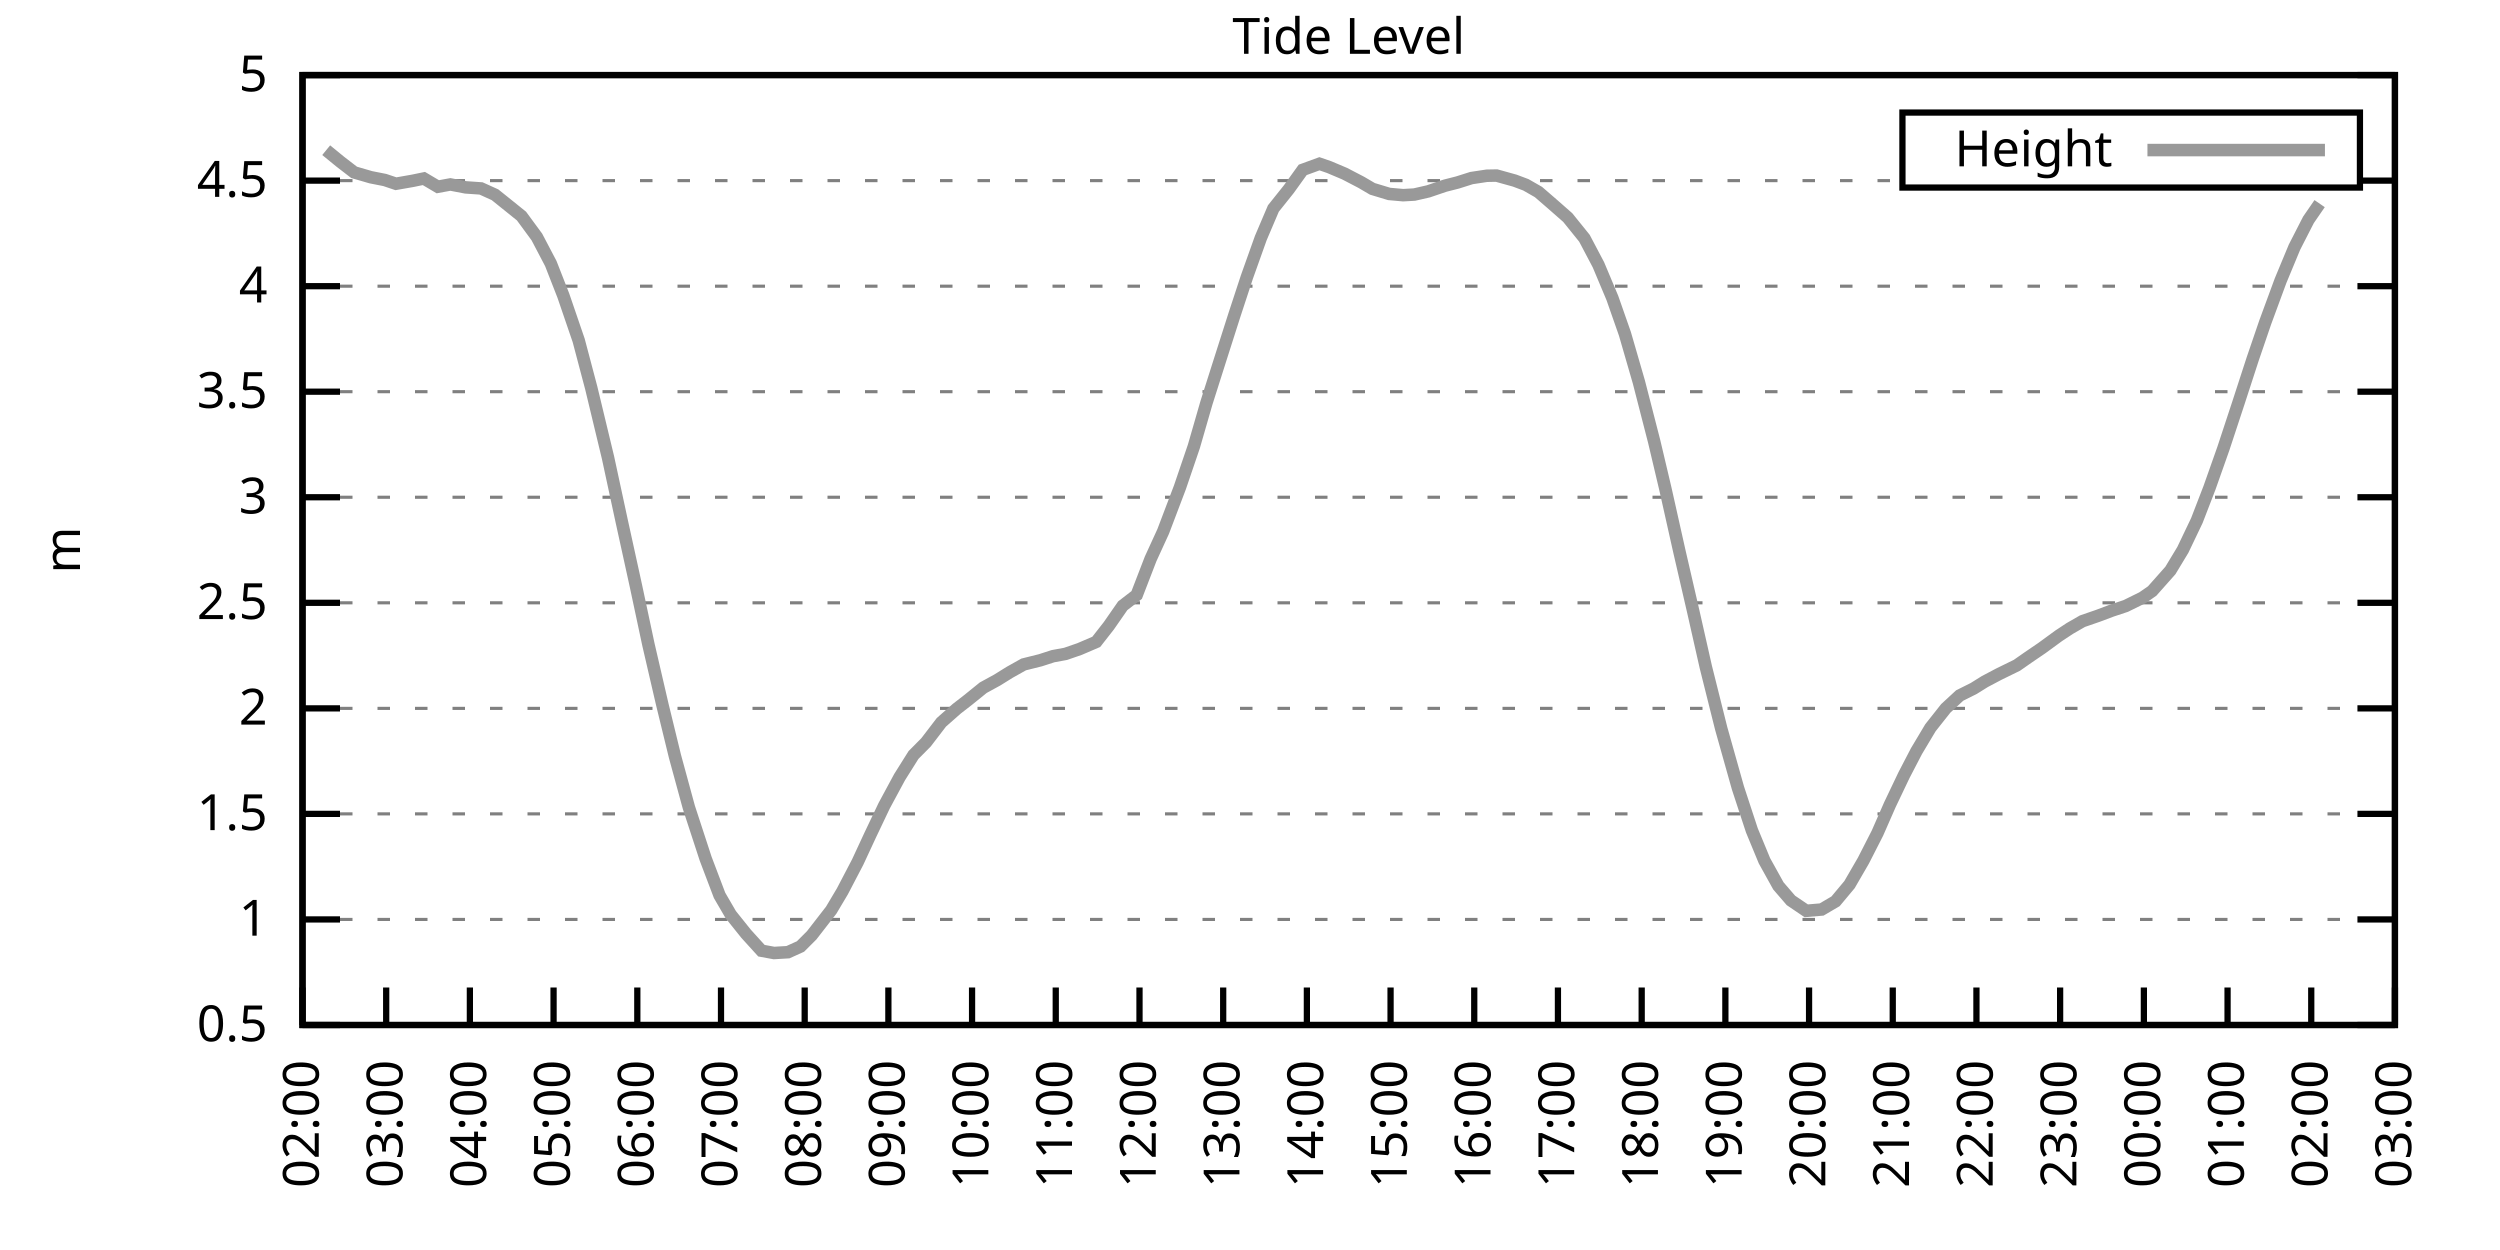
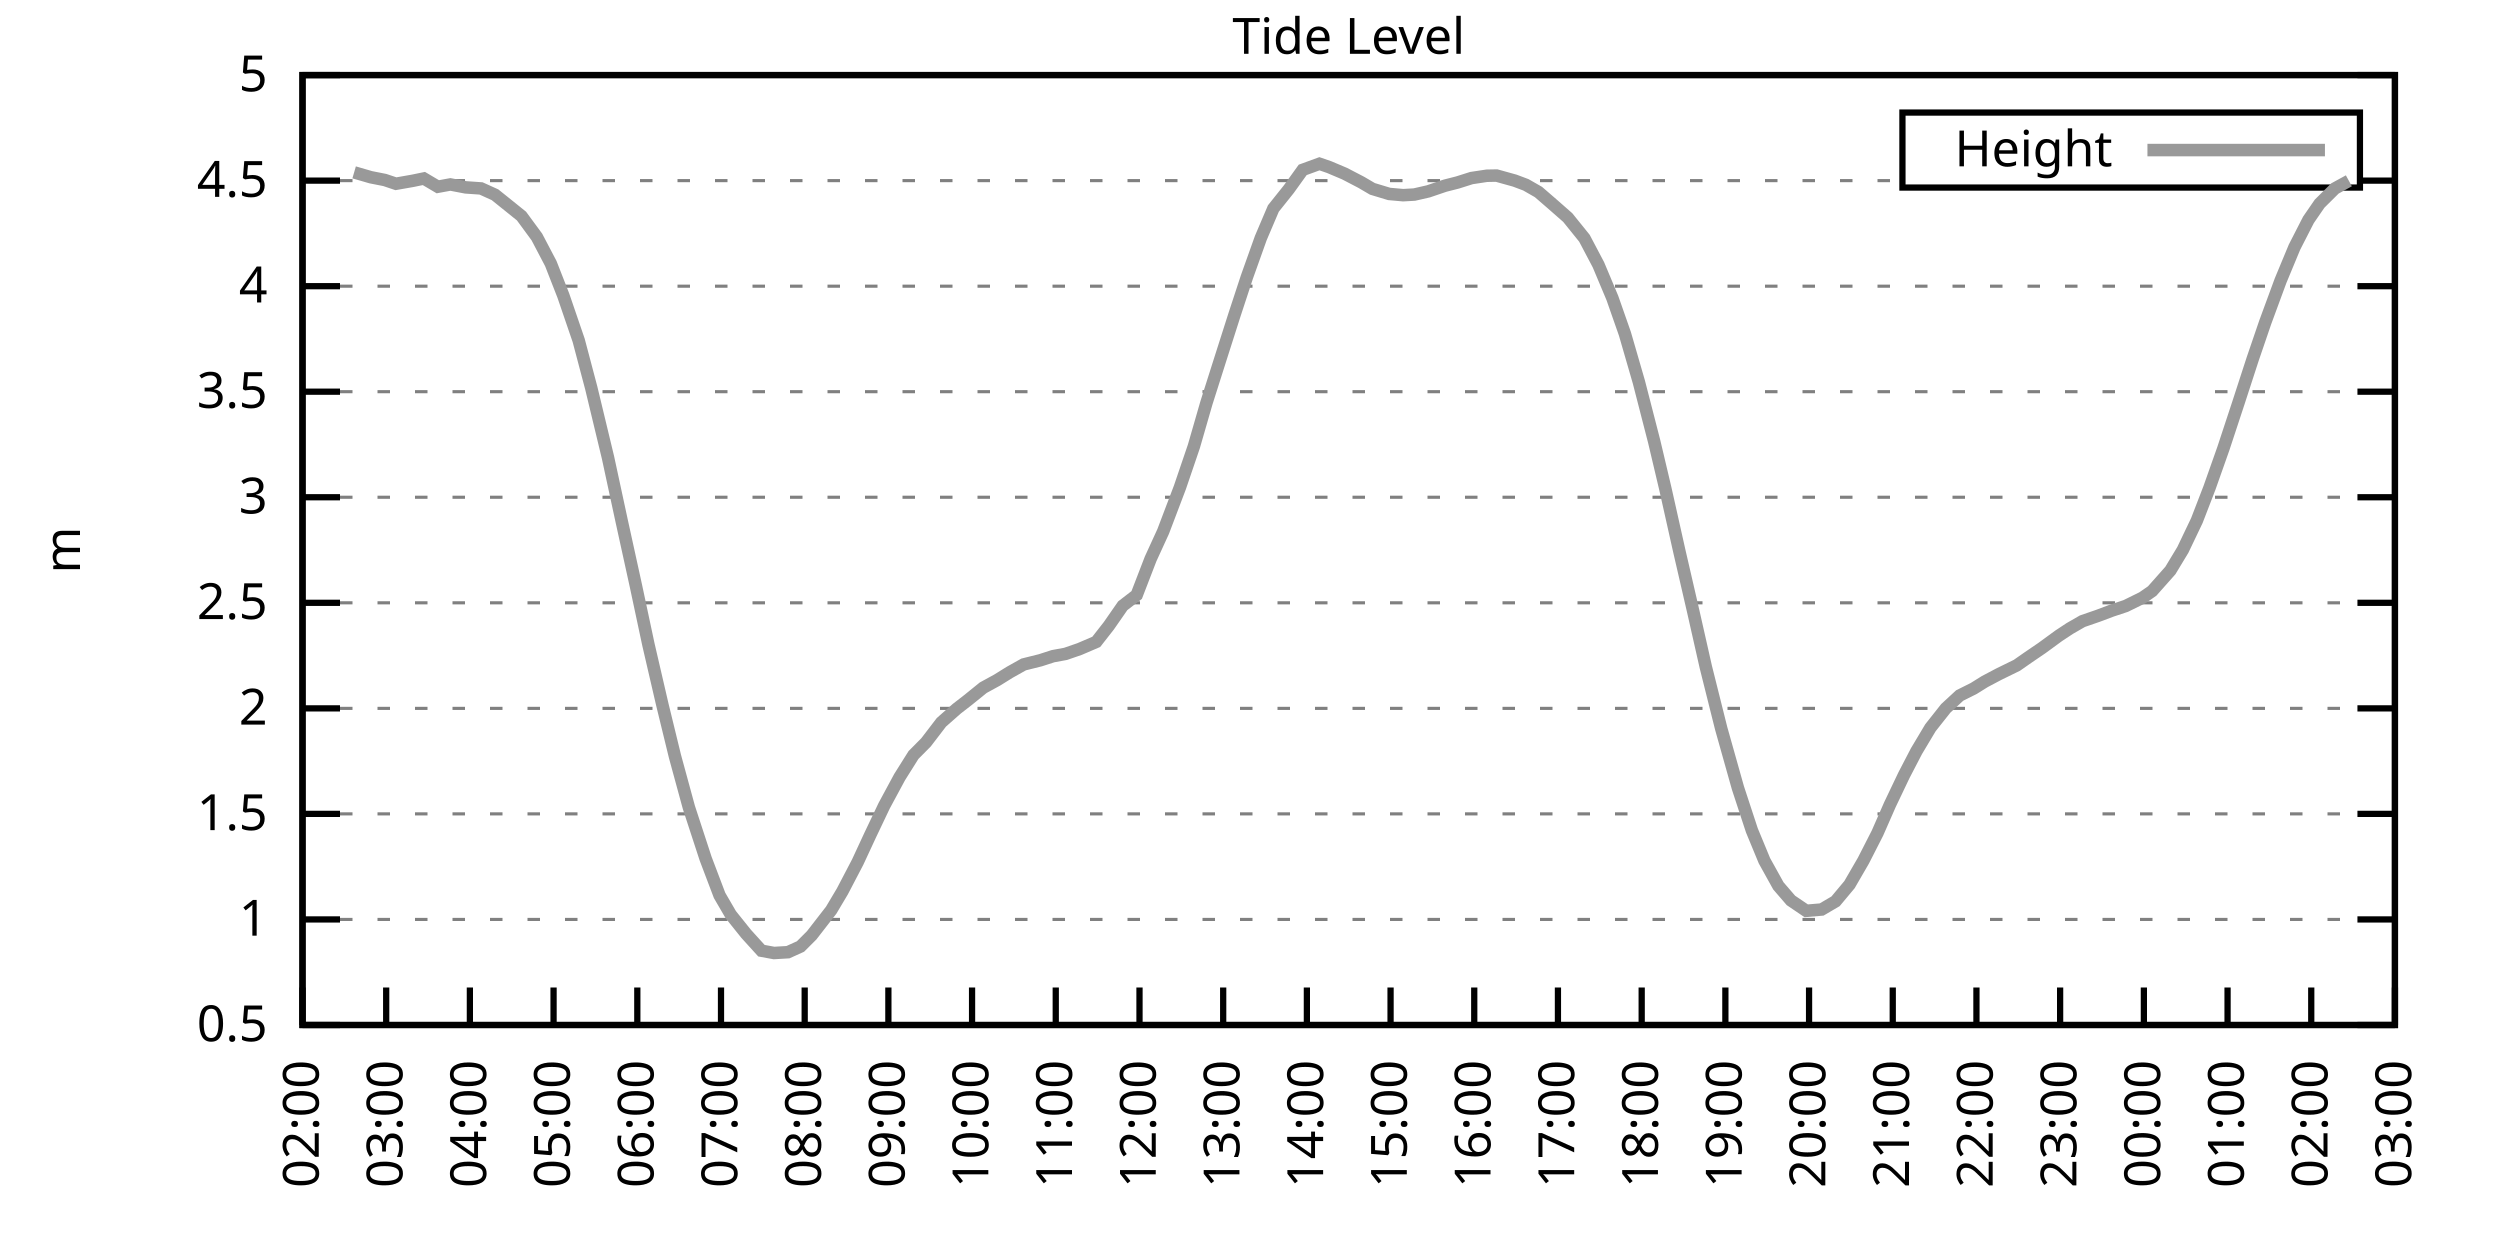
<svg xmlns="http://www.w3.org/2000/svg" xmlns:xlink="http://www.w3.org/1999/xlink" width="400" height="200" viewBox="0 0 400 200">
  <g id="gnuplot_canvas">
    <rect x="0" y="0" width="400" height="200" fill="none" />
    <defs>
      <circle id="gpDot" r="0.5" stroke-width="0.5" stroke="currentColor" />
      <path id="gpPt0" stroke-width="0.333" stroke="currentColor" d="M-1,0 h2 M0,-1 v2" />
      <path id="gpPt1" stroke-width="0.333" stroke="currentColor" d="M-1,-1 L1,1 M1,-1 L-1,1" />
      <path id="gpPt2" stroke-width="0.333" stroke="currentColor" d="M-1,0 L1,0 M0,-1 L0,1 M-1,-1 L1,1 M-1,1 L1,-1" />
      <rect id="gpPt3" stroke-width="0.333" stroke="currentColor" x="-1" y="-1" width="2" height="2" />
      <rect id="gpPt4" stroke-width="0.333" stroke="currentColor" fill="currentColor" x="-1" y="-1" width="2" height="2" />
      <circle id="gpPt5" stroke-width="0.333" stroke="currentColor" cx="0" cy="0" r="1" />
      <use xlink:href="#gpPt5" id="gpPt6" fill="currentColor" stroke="none" />
      <path id="gpPt7" stroke-width="0.333" stroke="currentColor" d="M0,-1.33 L-1.33,0.67 L1.33,0.67 z" />
      <use xlink:href="#gpPt7" id="gpPt8" fill="currentColor" stroke="none" />
      <use xlink:href="#gpPt7" id="gpPt9" stroke="currentColor" transform="rotate(180)" />
      <use xlink:href="#gpPt9" id="gpPt10" fill="currentColor" stroke="none" />
      <use xlink:href="#gpPt3" id="gpPt11" stroke="currentColor" transform="rotate(45)" />
      <use xlink:href="#gpPt11" id="gpPt12" fill="currentColor" stroke="none" />
      <path id="gpPt13" stroke-width="0.333" stroke="currentColor" d="M0,1.330 L1.265,0.411 L0.782,-1.067 L-0.782,-1.076 L-1.265,0.411 z" />
      <use xlink:href="#gpPt13" id="gpPt14" fill="currentColor" stroke="none" />
      <filter id="textbox" filterUnits="objectBoundingBox" x="0" y="0" height="1" width="1">
        <feFlood flood-color="white" flood-opacity="1" result="bgnd" />
        <feComposite in="SourceGraphic" in2="bgnd" operator="atop" />
      </filter>
      <filter id="greybox" filterUnits="objectBoundingBox" x="0" y="0" height="1" width="1">
        <feFlood flood-color="lightgrey" flood-opacity="1" result="grey" />
        <feComposite in="SourceGraphic" in2="grey" operator="atop" />
      </filter>
    </defs>
    <g fill="none" color="white" stroke="currentColor" stroke-width="1.00" stroke-linecap="butt" stroke-linejoin="miter">
</g>
    <g fill="none" color="black" stroke="currentColor" stroke-width="1.00" stroke-linecap="butt" stroke-linejoin="miter">
      <g stroke="none" shape-rendering="crispEdges">
        <polygon fill="rgb(255, 255, 255)" points="48.40,164.00 383.18,164.00 383.18,12.02 48.40,12.02 " />
      </g>
    </g>
    <g fill="none" color="black" stroke="currentColor" stroke-width="1.00" stroke-linecap="butt" stroke-linejoin="miter">
</g>
    <g fill="none" color="black" stroke="black" stroke-width="0.50" stroke-linecap="butt" stroke-linejoin="miter">
</g>
    <g fill="none" color="gray" stroke="currentColor" stroke-width="0.50" stroke-linecap="butt" stroke-linejoin="miter">
      <path stroke="gray" stroke-dasharray="2,4" class="gridline" d="M48.40,164.00 L383.19,164.00  " />
    </g>
    <g fill="none" color="gray" stroke="gray" stroke-width="1.00" stroke-linecap="butt" stroke-linejoin="miter">
</g>
    <g fill="none" color="black" stroke="currentColor" stroke-width="1.00" stroke-linecap="butt" stroke-linejoin="miter">
      <path stroke="black" d="M48.40,164.00 L54.40,164.00 M383.19,164.00 L377.19,164.00  " />
      <g transform="translate(42.80,166.60)" stroke="none" fill="black" font-family="Sans" font-size="8.00" text-anchor="end">
        <text>
          <tspan font-family="Sans"> 0.5</tspan>
        </text>
      </g>
    </g>
    <g fill="none" color="black" stroke="currentColor" stroke-width="1.00" stroke-linecap="butt" stroke-linejoin="miter">
</g>
    <g fill="none" color="black" stroke="black" stroke-width="0.50" stroke-linecap="butt" stroke-linejoin="miter">
</g>
    <g fill="none" color="gray" stroke="currentColor" stroke-width="0.50" stroke-linecap="butt" stroke-linejoin="miter">
      <path stroke="gray" stroke-dasharray="2,4" class="gridline" d="M48.40,147.11 L383.19,147.11  " />
    </g>
    <g fill="none" color="gray" stroke="gray" stroke-width="1.00" stroke-linecap="butt" stroke-linejoin="miter">
</g>
    <g fill="none" color="black" stroke="currentColor" stroke-width="1.00" stroke-linecap="butt" stroke-linejoin="miter">
      <path stroke="black" d="M48.40,147.11 L54.40,147.11 M383.19,147.11 L377.19,147.11  " />
      <g transform="translate(42.80,149.71)" stroke="none" fill="black" font-family="Sans" font-size="8.00" text-anchor="end">
        <text>
          <tspan font-family="Sans"> 1</tspan>
        </text>
      </g>
    </g>
    <g fill="none" color="black" stroke="currentColor" stroke-width="1.00" stroke-linecap="butt" stroke-linejoin="miter">
</g>
    <g fill="none" color="black" stroke="black" stroke-width="0.50" stroke-linecap="butt" stroke-linejoin="miter">
</g>
    <g fill="none" color="gray" stroke="currentColor" stroke-width="0.50" stroke-linecap="butt" stroke-linejoin="miter">
      <path stroke="gray" stroke-dasharray="2,4" class="gridline" d="M48.40,130.22 L383.19,130.22  " />
    </g>
    <g fill="none" color="gray" stroke="gray" stroke-width="1.00" stroke-linecap="butt" stroke-linejoin="miter">
</g>
    <g fill="none" color="black" stroke="currentColor" stroke-width="1.00" stroke-linecap="butt" stroke-linejoin="miter">
      <path stroke="black" d="M48.40,130.22 L54.40,130.22 M383.19,130.22 L377.19,130.22  " />
      <g transform="translate(42.80,132.82)" stroke="none" fill="black" font-family="Sans" font-size="8.00" text-anchor="end">
        <text>
          <tspan font-family="Sans"> 1.5</tspan>
        </text>
      </g>
    </g>
    <g fill="none" color="black" stroke="currentColor" stroke-width="1.00" stroke-linecap="butt" stroke-linejoin="miter">
</g>
    <g fill="none" color="black" stroke="black" stroke-width="0.50" stroke-linecap="butt" stroke-linejoin="miter">
</g>
    <g fill="none" color="gray" stroke="currentColor" stroke-width="0.50" stroke-linecap="butt" stroke-linejoin="miter">
      <path stroke="gray" stroke-dasharray="2,4" class="gridline" d="M48.40,113.34 L383.19,113.34  " />
    </g>
    <g fill="none" color="gray" stroke="gray" stroke-width="1.00" stroke-linecap="butt" stroke-linejoin="miter">
</g>
    <g fill="none" color="black" stroke="currentColor" stroke-width="1.00" stroke-linecap="butt" stroke-linejoin="miter">
      <path stroke="black" d="M48.40,113.34 L54.40,113.34 M383.19,113.34 L377.19,113.34  " />
      <g transform="translate(42.80,115.94)" stroke="none" fill="black" font-family="Sans" font-size="8.00" text-anchor="end">
        <text>
          <tspan font-family="Sans"> 2</tspan>
        </text>
      </g>
    </g>
    <g fill="none" color="black" stroke="currentColor" stroke-width="1.00" stroke-linecap="butt" stroke-linejoin="miter">
</g>
    <g fill="none" color="black" stroke="black" stroke-width="0.50" stroke-linecap="butt" stroke-linejoin="miter">
</g>
    <g fill="none" color="gray" stroke="currentColor" stroke-width="0.50" stroke-linecap="butt" stroke-linejoin="miter">
      <path stroke="gray" stroke-dasharray="2,4" class="gridline" d="M48.40,96.45 L383.19,96.45  " />
    </g>
    <g fill="none" color="gray" stroke="gray" stroke-width="1.00" stroke-linecap="butt" stroke-linejoin="miter">
</g>
    <g fill="none" color="black" stroke="currentColor" stroke-width="1.00" stroke-linecap="butt" stroke-linejoin="miter">
      <path stroke="black" d="M48.40,96.45 L54.40,96.45 M383.19,96.45 L377.19,96.45  " />
      <g transform="translate(42.80,99.05)" stroke="none" fill="black" font-family="Sans" font-size="8.00" text-anchor="end">
        <text>
          <tspan font-family="Sans"> 2.5</tspan>
        </text>
      </g>
    </g>
    <g fill="none" color="black" stroke="currentColor" stroke-width="1.00" stroke-linecap="butt" stroke-linejoin="miter">
</g>
    <g fill="none" color="black" stroke="black" stroke-width="0.50" stroke-linecap="butt" stroke-linejoin="miter">
</g>
    <g fill="none" color="gray" stroke="currentColor" stroke-width="0.50" stroke-linecap="butt" stroke-linejoin="miter">
      <path stroke="gray" stroke-dasharray="2,4" class="gridline" d="M48.40,79.56 L383.19,79.56  " />
    </g>
    <g fill="none" color="gray" stroke="gray" stroke-width="1.00" stroke-linecap="butt" stroke-linejoin="miter">
</g>
    <g fill="none" color="black" stroke="currentColor" stroke-width="1.00" stroke-linecap="butt" stroke-linejoin="miter">
      <path stroke="black" d="M48.40,79.56 L54.40,79.56 M383.19,79.56 L377.19,79.56  " />
      <g transform="translate(42.80,82.16)" stroke="none" fill="black" font-family="Sans" font-size="8.00" text-anchor="end">
        <text>
          <tspan font-family="Sans"> 3</tspan>
        </text>
      </g>
    </g>
    <g fill="none" color="black" stroke="currentColor" stroke-width="1.00" stroke-linecap="butt" stroke-linejoin="miter">
</g>
    <g fill="none" color="black" stroke="black" stroke-width="0.50" stroke-linecap="butt" stroke-linejoin="miter">
</g>
    <g fill="none" color="gray" stroke="currentColor" stroke-width="0.50" stroke-linecap="butt" stroke-linejoin="miter">
      <path stroke="gray" stroke-dasharray="2,4" class="gridline" d="M48.40,62.67 L383.19,62.67  " />
    </g>
    <g fill="none" color="gray" stroke="gray" stroke-width="1.00" stroke-linecap="butt" stroke-linejoin="miter">
</g>
    <g fill="none" color="black" stroke="currentColor" stroke-width="1.00" stroke-linecap="butt" stroke-linejoin="miter">
      <path stroke="black" d="M48.40,62.67 L54.40,62.67 M383.19,62.67 L377.19,62.67  " />
      <g transform="translate(42.80,65.27)" stroke="none" fill="black" font-family="Sans" font-size="8.00" text-anchor="end">
        <text>
          <tspan font-family="Sans"> 3.5</tspan>
        </text>
      </g>
    </g>
    <g fill="none" color="black" stroke="currentColor" stroke-width="1.00" stroke-linecap="butt" stroke-linejoin="miter">
</g>
    <g fill="none" color="black" stroke="black" stroke-width="0.50" stroke-linecap="butt" stroke-linejoin="miter">
</g>
    <g fill="none" color="gray" stroke="currentColor" stroke-width="0.50" stroke-linecap="butt" stroke-linejoin="miter">
      <path stroke="gray" stroke-dasharray="2,4" class="gridline" d="M48.40,45.79 L383.19,45.79  " />
    </g>
    <g fill="none" color="gray" stroke="gray" stroke-width="1.00" stroke-linecap="butt" stroke-linejoin="miter">
</g>
    <g fill="none" color="black" stroke="currentColor" stroke-width="1.00" stroke-linecap="butt" stroke-linejoin="miter">
      <path stroke="black" d="M48.40,45.79 L54.40,45.79 M383.19,45.79 L377.19,45.79  " />
      <g transform="translate(42.80,48.39)" stroke="none" fill="black" font-family="Sans" font-size="8.00" text-anchor="end">
        <text>
          <tspan font-family="Sans"> 4</tspan>
        </text>
      </g>
    </g>
    <g fill="none" color="black" stroke="currentColor" stroke-width="1.00" stroke-linecap="butt" stroke-linejoin="miter">
</g>
    <g fill="none" color="black" stroke="black" stroke-width="0.50" stroke-linecap="butt" stroke-linejoin="miter">
</g>
    <g fill="none" color="gray" stroke="currentColor" stroke-width="0.50" stroke-linecap="butt" stroke-linejoin="miter">
      <path stroke="gray" stroke-dasharray="2,4" class="gridline" d="M48.40,28.90 L304.39,28.90 M377.59,28.90 L383.19,28.90  " />
    </g>
    <g fill="none" color="gray" stroke="gray" stroke-width="1.00" stroke-linecap="butt" stroke-linejoin="miter">
</g>
    <g fill="none" color="black" stroke="currentColor" stroke-width="1.00" stroke-linecap="butt" stroke-linejoin="miter">
      <path stroke="black" d="M48.40,28.90 L54.40,28.90 M383.19,28.90 L377.19,28.90  " />
      <g transform="translate(42.80,31.50)" stroke="none" fill="black" font-family="Sans" font-size="8.00" text-anchor="end">
        <text>
          <tspan font-family="Sans"> 4.5</tspan>
        </text>
      </g>
    </g>
    <g fill="none" color="black" stroke="currentColor" stroke-width="1.00" stroke-linecap="butt" stroke-linejoin="miter">
</g>
    <g fill="none" color="black" stroke="black" stroke-width="0.50" stroke-linecap="butt" stroke-linejoin="miter">
</g>
    <g fill="none" color="gray" stroke="currentColor" stroke-width="0.50" stroke-linecap="butt" stroke-linejoin="miter">
      <path stroke="gray" stroke-dasharray="2,4" class="gridline" d="M48.40,12.01 L383.19,12.01  " />
    </g>
    <g fill="none" color="gray" stroke="gray" stroke-width="1.00" stroke-linecap="butt" stroke-linejoin="miter">
</g>
    <g fill="none" color="black" stroke="currentColor" stroke-width="1.00" stroke-linecap="butt" stroke-linejoin="miter">
      <path stroke="black" d="M48.40,12.01 L54.40,12.01 M383.19,12.01 L377.19,12.01  " />
      <g transform="translate(42.80,14.61)" stroke="none" fill="black" font-family="Sans" font-size="8.00" text-anchor="end">
        <text>
          <tspan font-family="Sans"> 5</tspan>
        </text>
      </g>
    </g>
    <g fill="none" color="black" stroke="currentColor" stroke-width="1.00" stroke-linecap="butt" stroke-linejoin="miter">
      <path stroke="black" d="M48.40,164.00 L48.40,158.00  " />
      <g transform="translate(51.00,169.60) rotate(270.00)" stroke="none" fill="black" font-family="Sans" font-size="8.00" text-anchor="end">
        <text>
          <tspan font-family="Sans">02:00</tspan>
        </text>
      </g>
    </g>
    <g fill="none" color="black" stroke="currentColor" stroke-width="1.00" stroke-linecap="butt" stroke-linejoin="miter">
      <path stroke="black" d="M61.79,164.00 L61.79,158.00  " />
      <g transform="translate(64.39,169.60) rotate(270.00)" stroke="none" fill="black" font-family="Sans" font-size="8.00" text-anchor="end">
        <text>
          <tspan font-family="Sans">03:00</tspan>
        </text>
      </g>
    </g>
    <g fill="none" color="black" stroke="currentColor" stroke-width="1.00" stroke-linecap="butt" stroke-linejoin="miter">
      <path stroke="black" d="M75.18,164.00 L75.18,158.00  " />
      <g transform="translate(77.78,169.60) rotate(270.00)" stroke="none" fill="black" font-family="Sans" font-size="8.00" text-anchor="end">
        <text>
          <tspan font-family="Sans">04:00</tspan>
        </text>
      </g>
    </g>
    <g fill="none" color="black" stroke="currentColor" stroke-width="1.00" stroke-linecap="butt" stroke-linejoin="miter">
      <path stroke="black" d="M88.57,164.00 L88.57,158.00  " />
      <g transform="translate(91.17,169.60) rotate(270.00)" stroke="none" fill="black" font-family="Sans" font-size="8.00" text-anchor="end">
        <text>
          <tspan font-family="Sans">05:00</tspan>
        </text>
      </g>
    </g>
    <g fill="none" color="black" stroke="currentColor" stroke-width="1.00" stroke-linecap="butt" stroke-linejoin="miter">
      <path stroke="black" d="M101.97,164.00 L101.97,158.00  " />
      <g transform="translate(104.57,169.60) rotate(270.00)" stroke="none" fill="black" font-family="Sans" font-size="8.00" text-anchor="end">
        <text>
          <tspan font-family="Sans">06:00</tspan>
        </text>
      </g>
    </g>
    <g fill="none" color="black" stroke="currentColor" stroke-width="1.00" stroke-linecap="butt" stroke-linejoin="miter">
      <path stroke="black" d="M115.36,164.00 L115.36,158.00  " />
      <g transform="translate(117.96,169.60) rotate(270.00)" stroke="none" fill="black" font-family="Sans" font-size="8.00" text-anchor="end">
        <text>
          <tspan font-family="Sans">07:00</tspan>
        </text>
      </g>
    </g>
    <g fill="none" color="black" stroke="currentColor" stroke-width="1.00" stroke-linecap="butt" stroke-linejoin="miter">
      <path stroke="black" d="M128.75,164.00 L128.75,158.00  " />
      <g transform="translate(131.35,169.60) rotate(270.00)" stroke="none" fill="black" font-family="Sans" font-size="8.00" text-anchor="end">
        <text>
          <tspan font-family="Sans">08:00</tspan>
        </text>
      </g>
    </g>
    <g fill="none" color="black" stroke="currentColor" stroke-width="1.00" stroke-linecap="butt" stroke-linejoin="miter">
      <path stroke="black" d="M142.14,164.00 L142.14,158.00  " />
      <g transform="translate(144.74,169.60) rotate(270.00)" stroke="none" fill="black" font-family="Sans" font-size="8.00" text-anchor="end">
        <text>
          <tspan font-family="Sans">09:00</tspan>
        </text>
      </g>
    </g>
    <g fill="none" color="black" stroke="currentColor" stroke-width="1.00" stroke-linecap="butt" stroke-linejoin="miter">
      <path stroke="black" d="M155.53,164.00 L155.53,158.00  " />
      <g transform="translate(158.13,169.60) rotate(270.00)" stroke="none" fill="black" font-family="Sans" font-size="8.00" text-anchor="end">
        <text>
          <tspan font-family="Sans">10:00</tspan>
        </text>
      </g>
    </g>
    <g fill="none" color="black" stroke="currentColor" stroke-width="1.00" stroke-linecap="butt" stroke-linejoin="miter">
      <path stroke="black" d="M168.92,164.00 L168.92,158.00  " />
      <g transform="translate(171.52,169.60) rotate(270.00)" stroke="none" fill="black" font-family="Sans" font-size="8.00" text-anchor="end">
        <text>
          <tspan font-family="Sans">11:00</tspan>
        </text>
      </g>
    </g>
    <g fill="none" color="black" stroke="currentColor" stroke-width="1.00" stroke-linecap="butt" stroke-linejoin="miter">
      <path stroke="black" d="M182.32,164.00 L182.32,158.00  " />
      <g transform="translate(184.92,169.60) rotate(270.00)" stroke="none" fill="black" font-family="Sans" font-size="8.00" text-anchor="end">
        <text>
          <tspan font-family="Sans">12:00</tspan>
        </text>
      </g>
    </g>
    <g fill="none" color="black" stroke="currentColor" stroke-width="1.00" stroke-linecap="butt" stroke-linejoin="miter">
      <path stroke="black" d="M195.71,164.00 L195.71,158.00  " />
      <g transform="translate(198.31,169.60) rotate(270.00)" stroke="none" fill="black" font-family="Sans" font-size="8.00" text-anchor="end">
        <text>
          <tspan font-family="Sans">13:00</tspan>
        </text>
      </g>
    </g>
    <g fill="none" color="black" stroke="currentColor" stroke-width="1.00" stroke-linecap="butt" stroke-linejoin="miter">
      <path stroke="black" d="M209.10,164.00 L209.10,158.00  " />
      <g transform="translate(211.70,169.60) rotate(270.00)" stroke="none" fill="black" font-family="Sans" font-size="8.00" text-anchor="end">
        <text>
          <tspan font-family="Sans">14:00</tspan>
        </text>
      </g>
    </g>
    <g fill="none" color="black" stroke="currentColor" stroke-width="1.00" stroke-linecap="butt" stroke-linejoin="miter">
      <path stroke="black" d="M222.49,164.00 L222.49,158.00  " />
      <g transform="translate(225.09,169.60) rotate(270.00)" stroke="none" fill="black" font-family="Sans" font-size="8.00" text-anchor="end">
        <text>
          <tspan font-family="Sans">15:00</tspan>
        </text>
      </g>
    </g>
    <g fill="none" color="black" stroke="currentColor" stroke-width="1.00" stroke-linecap="butt" stroke-linejoin="miter">
      <path stroke="black" d="M235.88,164.00 L235.88,158.00  " />
      <g transform="translate(238.48,169.60) rotate(270.00)" stroke="none" fill="black" font-family="Sans" font-size="8.00" text-anchor="end">
        <text>
          <tspan font-family="Sans">16:00</tspan>
        </text>
      </g>
    </g>
    <g fill="none" color="black" stroke="currentColor" stroke-width="1.00" stroke-linecap="butt" stroke-linejoin="miter">
      <path stroke="black" d="M249.27,164.00 L249.27,158.00  " />
      <g transform="translate(251.87,169.60) rotate(270.00)" stroke="none" fill="black" font-family="Sans" font-size="8.00" text-anchor="end">
        <text>
          <tspan font-family="Sans">17:00</tspan>
        </text>
      </g>
    </g>
    <g fill="none" color="black" stroke="currentColor" stroke-width="1.00" stroke-linecap="butt" stroke-linejoin="miter">
      <path stroke="black" d="M262.67,164.00 L262.67,158.00  " />
      <g transform="translate(265.27,169.60) rotate(270.00)" stroke="none" fill="black" font-family="Sans" font-size="8.00" text-anchor="end">
        <text>
          <tspan font-family="Sans">18:00</tspan>
        </text>
      </g>
    </g>
    <g fill="none" color="black" stroke="currentColor" stroke-width="1.00" stroke-linecap="butt" stroke-linejoin="miter">
      <path stroke="black" d="M276.06,164.00 L276.06,158.00  " />
      <g transform="translate(278.66,169.60) rotate(270.00)" stroke="none" fill="black" font-family="Sans" font-size="8.00" text-anchor="end">
        <text>
          <tspan font-family="Sans">19:00</tspan>
        </text>
      </g>
    </g>
    <g fill="none" color="black" stroke="currentColor" stroke-width="1.00" stroke-linecap="butt" stroke-linejoin="miter">
      <path stroke="black" d="M289.45,164.00 L289.45,158.00  " />
      <g transform="translate(292.05,169.60) rotate(270.00)" stroke="none" fill="black" font-family="Sans" font-size="8.00" text-anchor="end">
        <text>
          <tspan font-family="Sans">20:00</tspan>
        </text>
      </g>
    </g>
    <g fill="none" color="black" stroke="currentColor" stroke-width="1.00" stroke-linecap="butt" stroke-linejoin="miter">
      <path stroke="black" d="M302.84,164.00 L302.84,158.00  " />
      <g transform="translate(305.44,169.60) rotate(270.00)" stroke="none" fill="black" font-family="Sans" font-size="8.00" text-anchor="end">
        <text>
          <tspan font-family="Sans">21:00</tspan>
        </text>
      </g>
    </g>
    <g fill="none" color="black" stroke="currentColor" stroke-width="1.00" stroke-linecap="butt" stroke-linejoin="miter">
      <path stroke="black" d="M316.23,164.00 L316.23,158.00  " />
      <g transform="translate(318.83,169.60) rotate(270.00)" stroke="none" fill="black" font-family="Sans" font-size="8.00" text-anchor="end">
        <text>
          <tspan font-family="Sans">22:00</tspan>
        </text>
      </g>
    </g>
    <g fill="none" color="black" stroke="currentColor" stroke-width="1.00" stroke-linecap="butt" stroke-linejoin="miter">
      <path stroke="black" d="M329.62,164.00 L329.62,158.00  " />
      <g transform="translate(332.22,169.60) rotate(270.00)" stroke="none" fill="black" font-family="Sans" font-size="8.00" text-anchor="end">
        <text>
          <tspan font-family="Sans">23:00</tspan>
        </text>
      </g>
    </g>
    <g fill="none" color="black" stroke="currentColor" stroke-width="1.00" stroke-linecap="butt" stroke-linejoin="miter">
      <path stroke="black" d="M343.02,164.00 L343.02,158.00  " />
      <g transform="translate(345.62,169.60) rotate(270.00)" stroke="none" fill="black" font-family="Sans" font-size="8.00" text-anchor="end">
        <text>
          <tspan font-family="Sans">00:00</tspan>
        </text>
      </g>
    </g>
    <g fill="none" color="black" stroke="currentColor" stroke-width="1.00" stroke-linecap="butt" stroke-linejoin="miter">
      <path stroke="black" d="M356.41,164.00 L356.41,158.00  " />
      <g transform="translate(359.01,169.60) rotate(270.00)" stroke="none" fill="black" font-family="Sans" font-size="8.00" text-anchor="end">
        <text>
          <tspan font-family="Sans">01:00</tspan>
        </text>
      </g>
    </g>
    <g fill="none" color="black" stroke="currentColor" stroke-width="1.00" stroke-linecap="butt" stroke-linejoin="miter">
      <path stroke="black" d="M369.80,164.00 L369.80,158.00  " />
      <g transform="translate(372.40,169.60) rotate(270.00)" stroke="none" fill="black" font-family="Sans" font-size="8.00" text-anchor="end">
        <text>
          <tspan font-family="Sans">02:00</tspan>
        </text>
      </g>
    </g>
    <g fill="none" color="black" stroke="currentColor" stroke-width="1.00" stroke-linecap="butt" stroke-linejoin="miter">
      <path stroke="black" d="M383.19,164.00 L383.19,158.00  " />
      <g transform="translate(385.79,169.60) rotate(270.00)" stroke="none" fill="black" font-family="Sans" font-size="8.00" text-anchor="end">
        <text>
          <tspan font-family="Sans">03:00</tspan>
        </text>
      </g>
    </g>
    <g fill="none" color="black" stroke="currentColor" stroke-width="1.00" stroke-linecap="butt" stroke-linejoin="miter">
</g>
    <g fill="none" color="black" stroke="currentColor" stroke-width="1.00" stroke-linecap="butt" stroke-linejoin="miter">
      <path stroke="black" d="M48.40,12.01 L48.40,164.00 L383.19,164.00 L383.19,12.01 L48.40,12.01 Z  " />
    </g>
    <g fill="none" color="black" stroke="currentColor" stroke-width="1.00" stroke-linecap="butt" stroke-linejoin="miter">
</g>
    <g fill="none" color="black" stroke="currentColor" stroke-width="1.00" stroke-linecap="butt" stroke-linejoin="miter">
      <path stroke="black" d="M304.39,30.01 L304.39,18.01 L377.59,18.01 L377.59,30.01 L304.39,30.01 Z  " />
    </g>
    <g id="Tide_level_plot_1">
      <g fill="none" color="white" stroke="black" stroke-width="2.00" stroke-linecap="butt" stroke-linejoin="miter">
</g>
      <g fill="none" color="black" stroke="currentColor" stroke-width="2.00" stroke-linecap="butt" stroke-linejoin="miter">
        <g transform="translate(337.99,26.61)" stroke="none" fill="black" font-family="Sans" font-size="8.00" text-anchor="end">
          <text>
            <tspan font-family="Sans">Height</tspan>
          </text>
        </g>
      </g>
      <g fill="none" color="black" stroke="currentColor" stroke-width="2.00" stroke-linecap="butt" stroke-linejoin="miter">
-         <path stroke="rgb(153, 153, 153)" d="M343.59,24.01 L371.99,24.01 M52.19,24.03 L54.43,25.86 L56.66,27.58 L59.34,28.36 L61.57,28.80 L63.35,29.40   L66.03,28.93 L67.82,28.56 L70.05,29.88 L72.06,29.51 L74.51,29.98 L76.97,30.15 L79.20,31.16 L81.43,32.95   L83.44,34.57 L85.90,37.92 L88.13,42.17 L90.14,47.31 L92.59,54.47 L94.60,62.07 L97.28,73.21 L99.51,83.55   L101.74,93.71 L103.75,103.14 L105.98,112.76 L107.99,121.00 L110.22,129.18 L112.90,137.38 L115.13,143.26 L116.92,146.34   L119.38,149.41 L121.83,152.11 L123.84,152.48 L126.07,152.35 L128.08,151.44 L129.87,149.65 L132.99,145.63 L134.78,142.62   L137.23,137.93 L139.24,133.60 L141.47,128.91 L143.93,124.35 L146.16,120.80 L148.17,118.77 L150.62,115.57 L153.08,113.40   L154.86,112.02 L157.32,110.03 L159.55,108.81 L161.56,107.56 L163.79,106.31 L166.47,105.64 L168.48,104.99 L170.49,104.62   L172.72,103.85 L175.40,102.70 L177.41,100.13 L179.64,96.92 L181.87,95.20 L184.10,89.42 L186.11,85.03 L188.79,77.97   L191.02,71.42 L193.03,64.46 L195.26,57.44 L197.49,50.45 L199.50,44.33 L201.73,38.08 L203.74,33.36 L206.20,30.28   L208.43,27.18 L211.11,26.20 L212.67,26.74 L215.13,27.78 L217.80,29.17 L219.59,30.22 L222.27,31.03 L224.50,31.23   L226.29,31.13 L228.52,30.62 L231.20,29.71 L233.20,29.20 L235.44,28.49 L237.89,28.12 L239.45,28.09 L242.36,28.90   L244.14,29.57 L246.15,30.72 L248.38,32.65 L250.84,34.81 L253.51,38.12 L255.75,42.37 L257.98,47.68 L259.99,53.42   L262.22,61.12 L264.67,70.64 L266.46,78.21 L268.69,88.17 L270.92,97.83 L272.93,106.72 L275.39,116.55 L278.07,126.07   L280.30,132.86 L282.31,137.72 L284.54,141.74 L286.55,144.07 L289.00,145.73 L291.46,145.52 L293.69,144.21 L295.92,141.54   L298.15,137.69 L300.39,133.30 L302.39,128.74 L304.63,124.04 L306.63,120.19 L308.87,116.44 L311.32,113.34 L313.55,111.28   L315.79,110.16 L317.57,109.05 L319.80,107.87 L322.70,106.45 L324.49,105.20 L326.72,103.68 L329.40,101.72 L331.19,100.54   L333.19,99.39 L335.65,98.54 L337.88,97.70 L340.11,96.96 L342.79,95.64 L344.35,94.56 L347.26,91.28 L349.26,87.97   L351.50,83.28 L353.51,78.07 L355.74,71.76 L358.19,64.33 L360.42,57.47 L362.43,51.59 L364.89,44.91 L367.12,39.54   L369.35,35.18 L371.14,32.58  " />
+         <path stroke="rgb(153, 153, 153)" d="M343.59,24.01 L371.99,24.01 M56.66,27.58 L59.34,28.36 L61.57,28.80 L63.35,29.40 L66.03,28.93 L67.82,28.56   L70.05,29.88 L72.06,29.51 L74.51,29.98 L76.97,30.15 L79.20,31.16 L81.43,32.95 L83.44,34.57 L85.90,37.92   L88.13,42.17 L90.14,47.31 L92.59,54.47 L94.60,62.07 L97.28,73.21 L99.51,83.55 L101.74,93.71 L103.75,103.14   L105.98,112.76 L107.99,121.00 L110.22,129.18 L112.90,137.38 L115.13,143.26 L116.92,146.34 L119.38,149.41 L121.83,152.11   L123.84,152.48 L126.07,152.35 L128.08,151.44 L129.87,149.65 L132.99,145.63 L134.78,142.62 L137.23,137.93 L139.24,133.60   L141.47,128.91 L143.93,124.35 L146.16,120.80 L148.17,118.77 L150.62,115.57 L153.08,113.40 L154.86,112.02 L157.32,110.03   L159.55,108.81 L161.56,107.56 L163.79,106.31 L166.47,105.64 L168.48,104.99 L170.49,104.62 L172.72,103.85 L175.40,102.70   L177.41,100.13 L179.64,96.92 L181.87,95.20 L184.10,89.42 L186.11,85.03 L188.79,77.97 L191.02,71.42 L193.03,64.46   L195.26,57.44 L197.49,50.45 L199.50,44.33 L201.73,38.08 L203.74,33.36 L206.20,30.28 L208.43,27.18 L211.11,26.20   L212.67,26.74 L215.13,27.78 L217.80,29.17 L219.59,30.22 L222.27,31.03 L224.50,31.23 L226.29,31.13 L228.52,30.62   L231.20,29.71 L233.20,29.20 L235.44,28.49 L237.89,28.12 L239.45,28.09 L242.36,28.90 L244.14,29.57 L246.15,30.72   L248.38,32.65 L250.84,34.81 L253.51,38.12 L255.75,42.37 L257.98,47.68 L259.99,53.42 L262.22,61.12 L264.67,70.64   L266.46,78.21 L268.69,88.17 L270.92,97.83 L272.93,106.72 L275.39,116.55 L278.07,126.07 L280.30,132.86 L282.31,137.72   L284.54,141.74 L286.55,144.07 L289.00,145.73 L291.46,145.52 L293.69,144.21 L295.92,141.54 L298.15,137.69 L300.39,133.30   L302.39,128.74 L304.63,124.04 L306.63,120.19 L308.87,116.44 L311.32,113.34 L313.55,111.28 L315.79,110.16 L317.57,109.05   L319.80,107.87 L322.70,106.45 L324.49,105.20 L326.72,103.68 L329.40,101.72 L331.19,100.54 L333.19,99.39 L335.65,98.54   L337.88,97.70 L340.11,96.96 L342.79,95.64 L344.35,94.56 L347.26,91.28 L349.26,87.97 L351.50,83.28 L353.51,78.07   L355.74,71.76 L358.19,64.33 L360.42,57.47 L362.43,51.59 L364.89,44.91 L367.12,39.54 L369.35,35.18 L371.14,32.58   L373.59,30.15 L375.82,28.93  " />
      </g>
    </g>
    <g fill="none" color="black" stroke="currentColor" stroke-width="2.00" stroke-linecap="butt" stroke-linejoin="miter">
</g>
    <g fill="none" color="black" stroke="black" stroke-width="1.00" stroke-linecap="butt" stroke-linejoin="miter">
</g>
    <g fill="none" color="black" stroke="currentColor" stroke-width="1.00" stroke-linecap="butt" stroke-linejoin="miter">
      <path stroke="black" d="M48.40,12.01 L48.40,164.00 L383.19,164.00 L383.19,12.01 L48.40,12.01 Z  " />
      <g transform="translate(12.80,88.01) rotate(270.00)" stroke="none" fill="black" font-family="Sans" font-size="8.00" text-anchor="middle">
        <text>
          <tspan font-family="Sans">m</tspan>
        </text>
      </g>
    </g>
    <g fill="none" color="black" stroke="currentColor" stroke-width="1.00" stroke-linecap="butt" stroke-linejoin="miter">
</g>
    <g fill="none" color="black" stroke="currentColor" stroke-width="1.00" stroke-linecap="butt" stroke-linejoin="miter">
      <g transform="translate(215.79,8.61)" stroke="none" fill="black" font-family="Sans" font-size="8.00" text-anchor="middle">
        <text>
          <tspan font-family="Sans">Tide Level</tspan>
        </text>
      </g>
    </g>
    <g fill="none" color="black" stroke="currentColor" stroke-width="1.00" stroke-linecap="butt" stroke-linejoin="miter">
</g>
  </g>
</svg>
